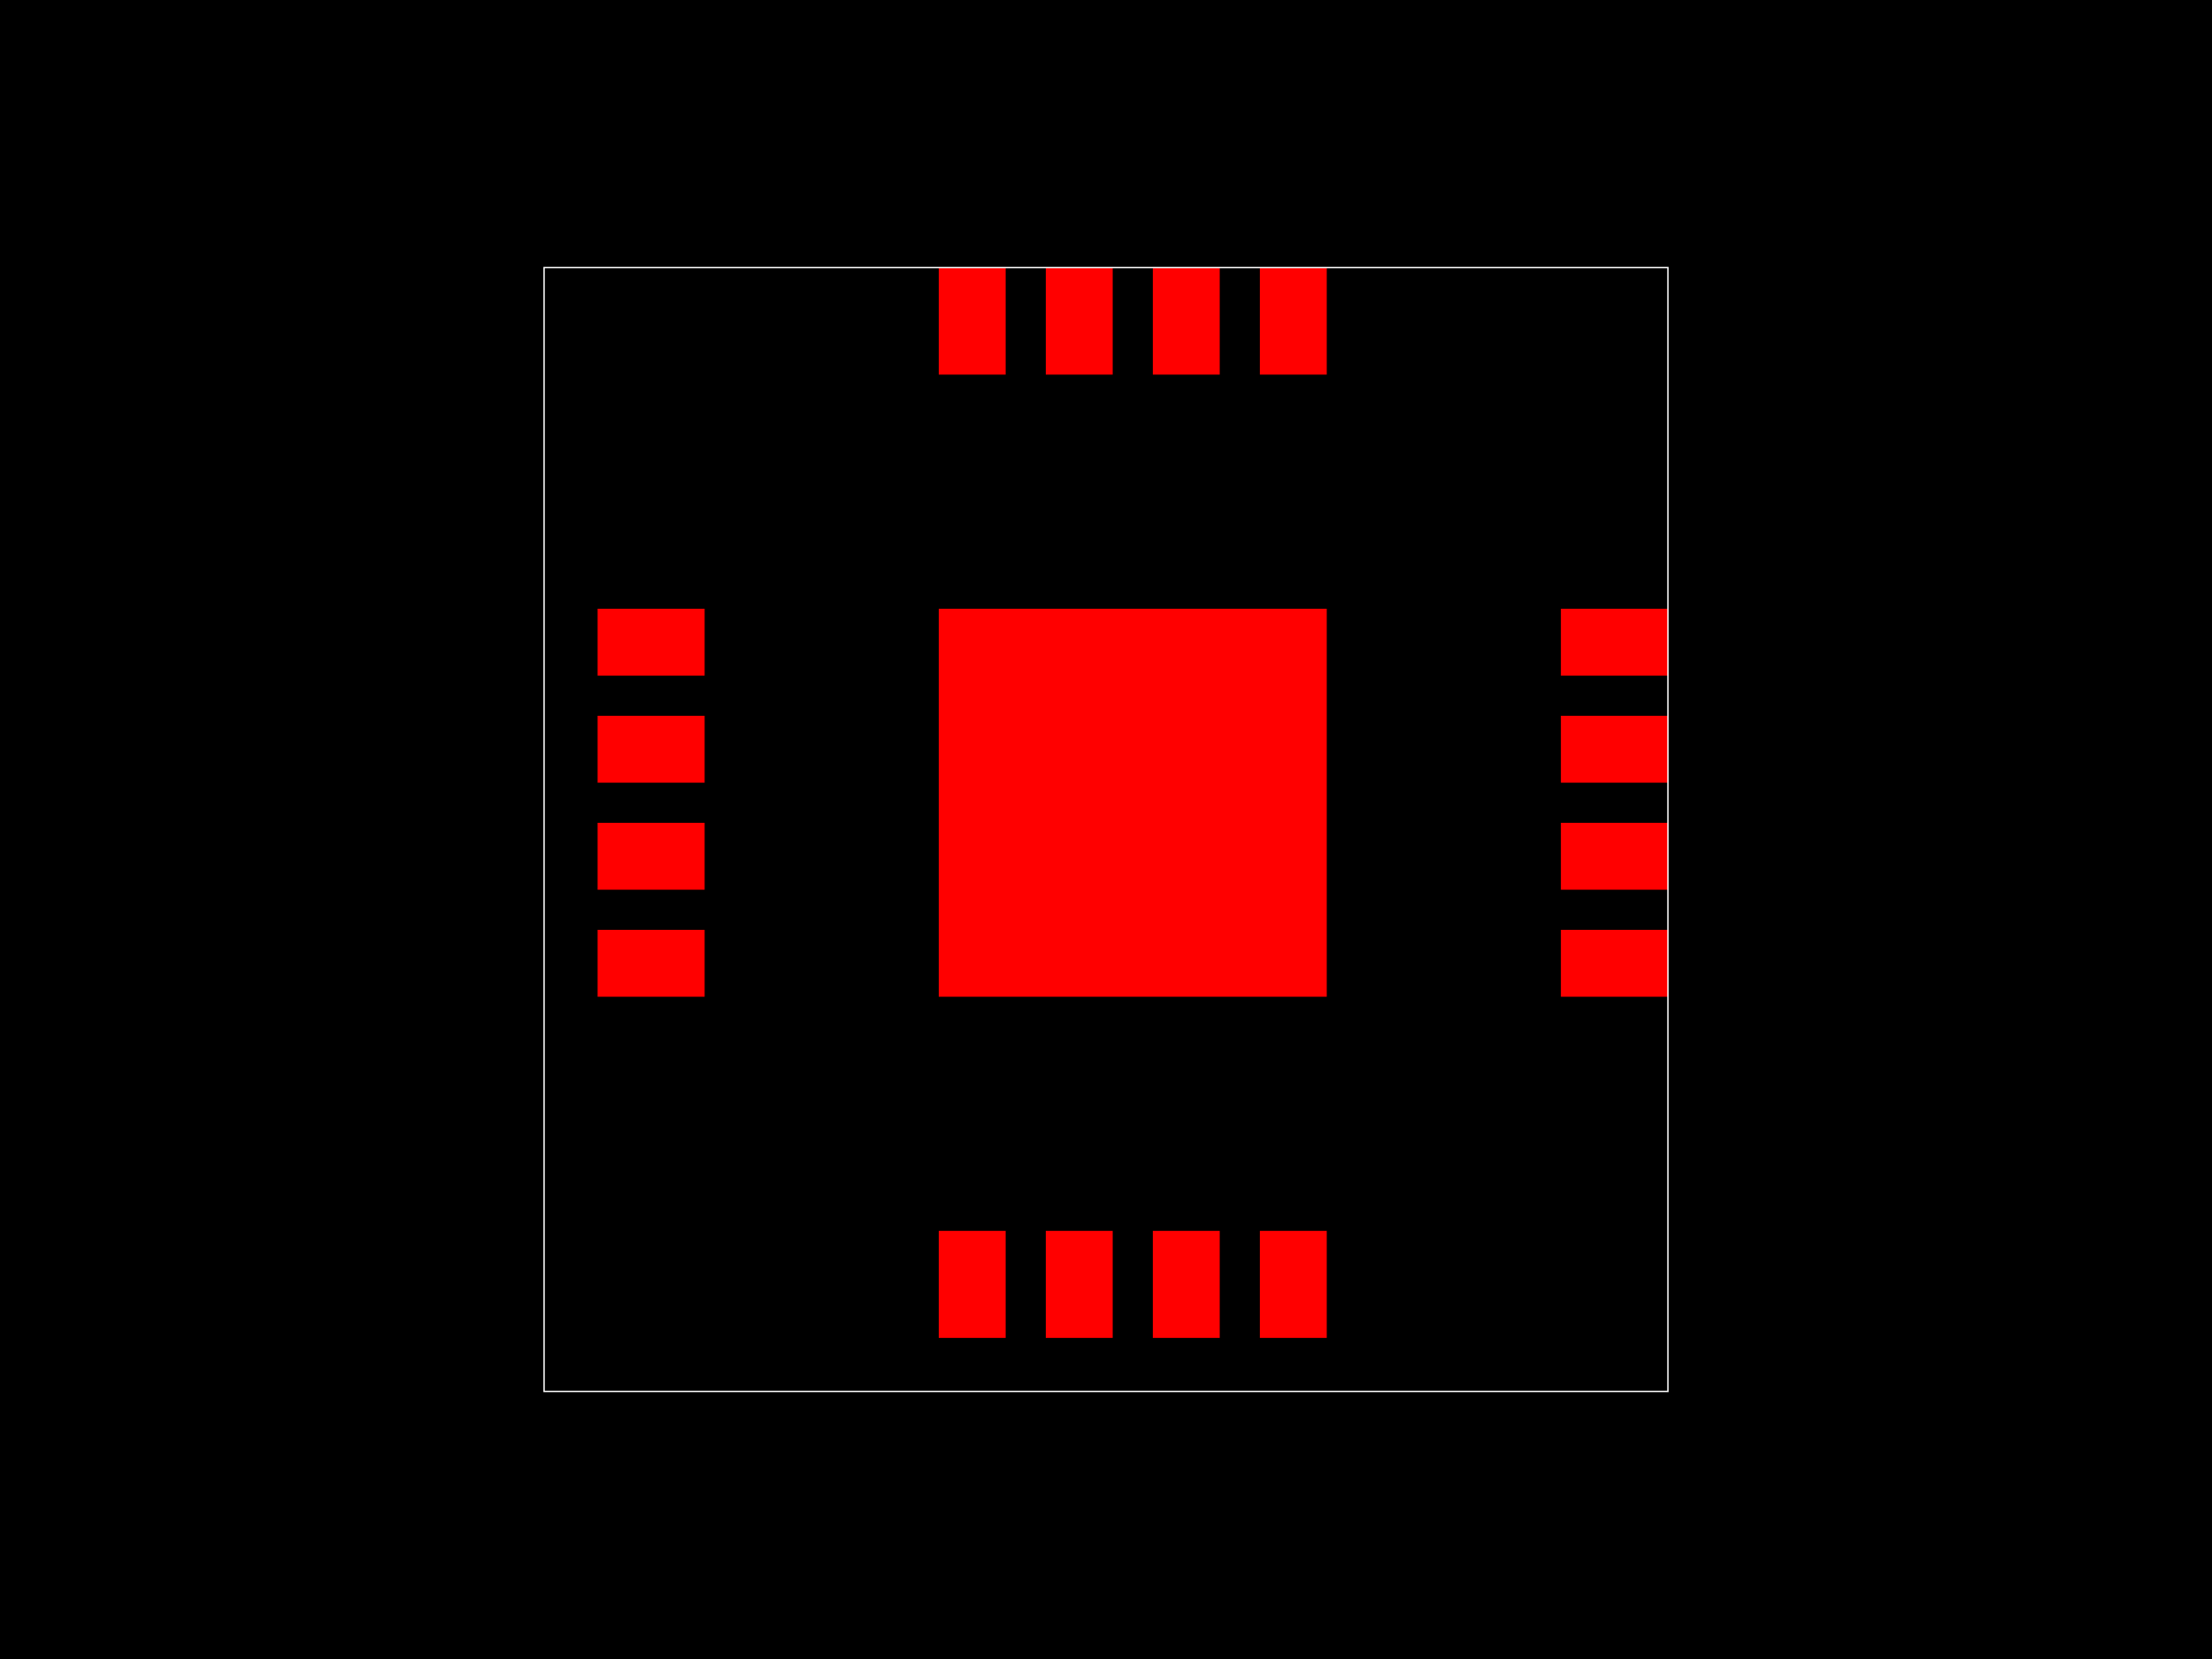
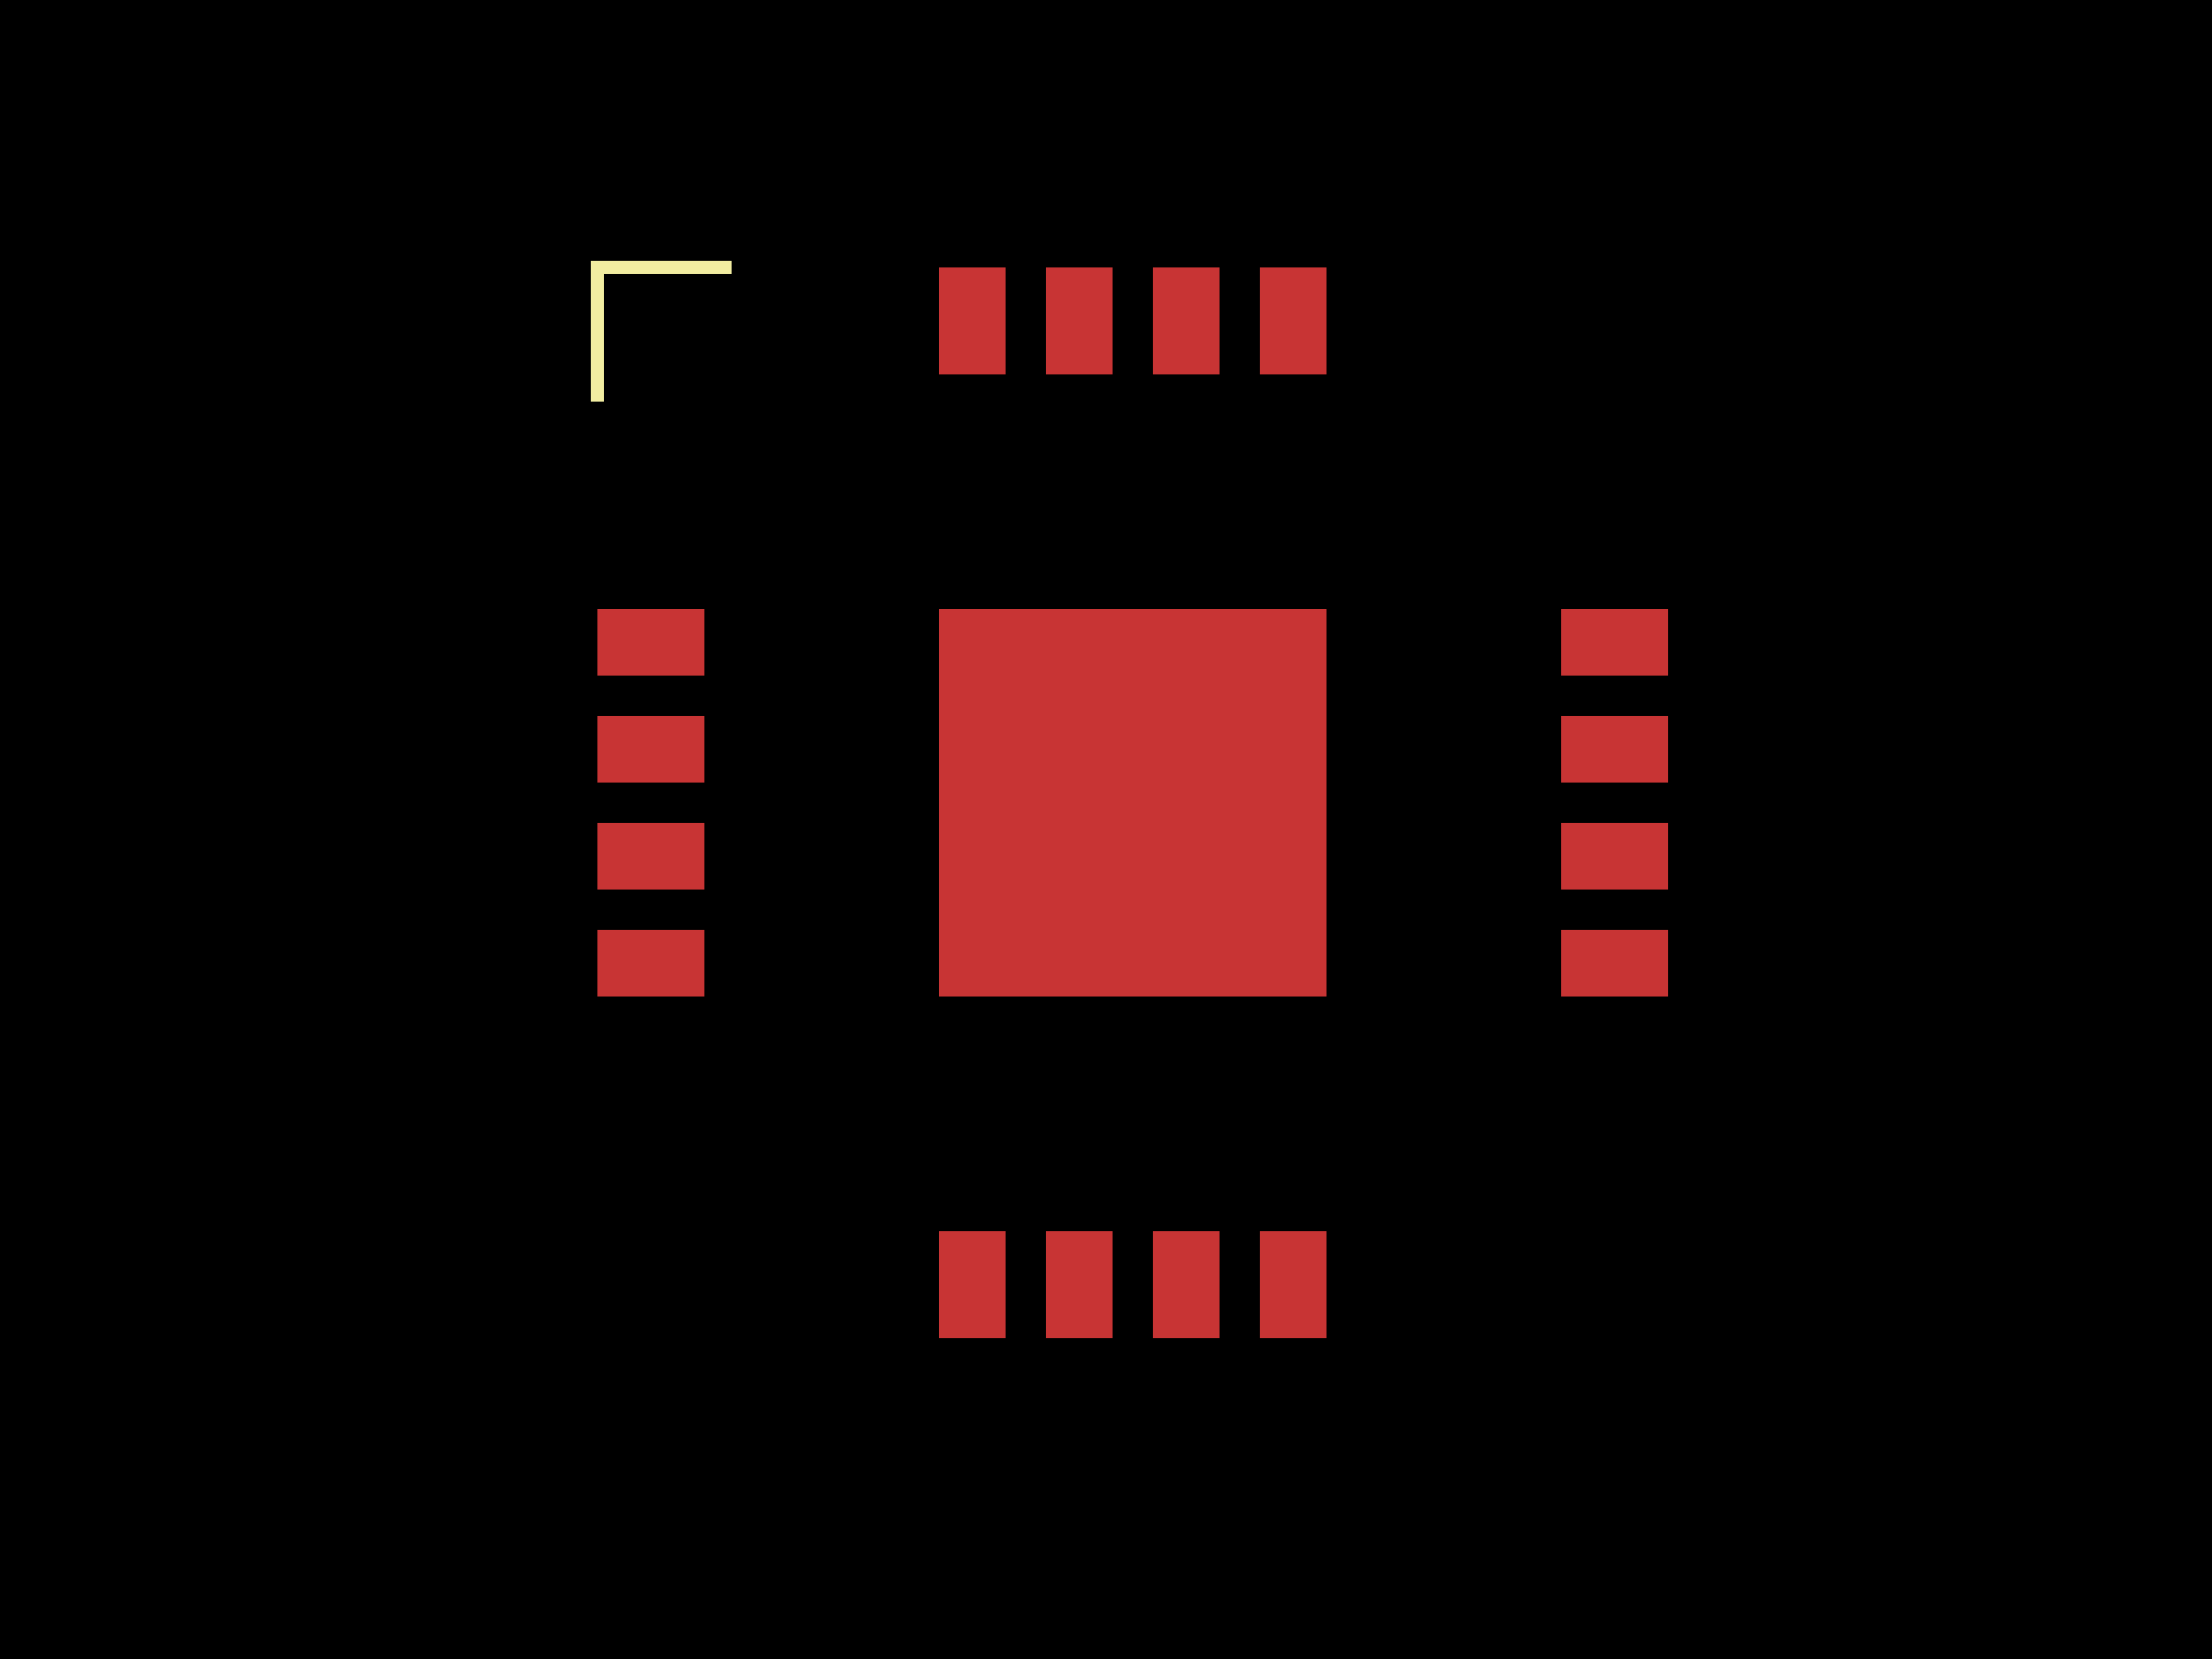
<svg xmlns="http://www.w3.org/2000/svg" width="800" height="600">
  <style>
-         .pcb-board { fill: #000; }
-         .pcb-trace { stroke: #FF0000; stroke-width: 0.3; fill: none; }
-         .pcb-hole { fill: #FF00FF; }
-         .pcb-pad { fill: #FF0000; }
-         .pcb-boundary { fill: none; stroke: #FFFFFF; stroke-width: 0.5; }
-       </style>
+               .pcb-board { fill: #000; }
+               .pcb-trace { stroke: rgb(200, 52, 52); stroke-width: 0.3; fill: none; }
+               .pcb-hole-outer { fill: rgb(200, 52, 52); }
+               .pcb-hole-inner { fill: rgb(255, 38, 226); }
+               .pcb-pad { fill: rgb(200, 52, 52); }
+               .pcb-boundary { fill: none; stroke: #f2eda1; stroke-width: 4.839; }
+             </style>
  <rect class="pcb-board" x="0" y="0" width="800" height="600" />
  <rect class="pcb-pad" x="216.129" y="220.161" width="38.71" height="24.194" />
  <rect class="pcb-pad" x="216.129" y="258.871" width="38.71" height="24.194" />
  <rect class="pcb-pad" x="216.129" y="297.581" width="38.71" height="24.194" />
  <rect class="pcb-pad" x="216.129" y="336.29" width="38.71" height="24.194" />
  <rect class="pcb-pad" x="339.516" y="445.161" width="24.194" height="38.71" />
  <rect class="pcb-pad" x="378.226" y="445.161" width="24.194" height="38.71" />
  <rect class="pcb-pad" x="416.935" y="445.161" width="24.194" height="38.71" />
  <rect class="pcb-pad" x="455.645" y="445.161" width="24.194" height="38.71" />
  <rect class="pcb-pad" x="564.516" y="336.29" width="38.71" height="24.194" />
  <rect class="pcb-pad" x="564.516" y="297.581" width="38.71" height="24.194" />
  <rect class="pcb-pad" x="564.516" y="258.871" width="38.71" height="24.194" />
  <rect class="pcb-pad" x="564.516" y="220.161" width="38.71" height="24.194" />
  <rect class="pcb-pad" x="455.645" y="96.774" width="24.194" height="38.71" />
  <rect class="pcb-pad" x="416.935" y="96.774" width="24.194" height="38.71" />
  <rect class="pcb-pad" x="378.226" y="96.774" width="24.194" height="38.71" />
  <rect class="pcb-pad" x="339.516" y="96.774" width="24.194" height="38.71" />
  <rect class="pcb-pad" x="339.516" y="220.161" width="140.323" height="140.323" />
-   <rect class="pcb-boundary" x="196.774" y="96.774" width="406.452" height="406.452" />
+   <path class="pcb-boundary" d="M 264.516 96.774 L 216.129 96.774 L 216.129 145.161,M 264.516 483.871 L 240.323 483.871,M 216.129 459.677 L 216.129 435.484,M 196.774 503.226 L 216.129 483.871 L 196.774 464.516 L 196.774 503.226,M 554.839 483.871 L 603.226 483.871 L 603.226 435.484,M 554.839 96.774 L 603.226 96.774 L 603.226 145.161" />
</svg>
